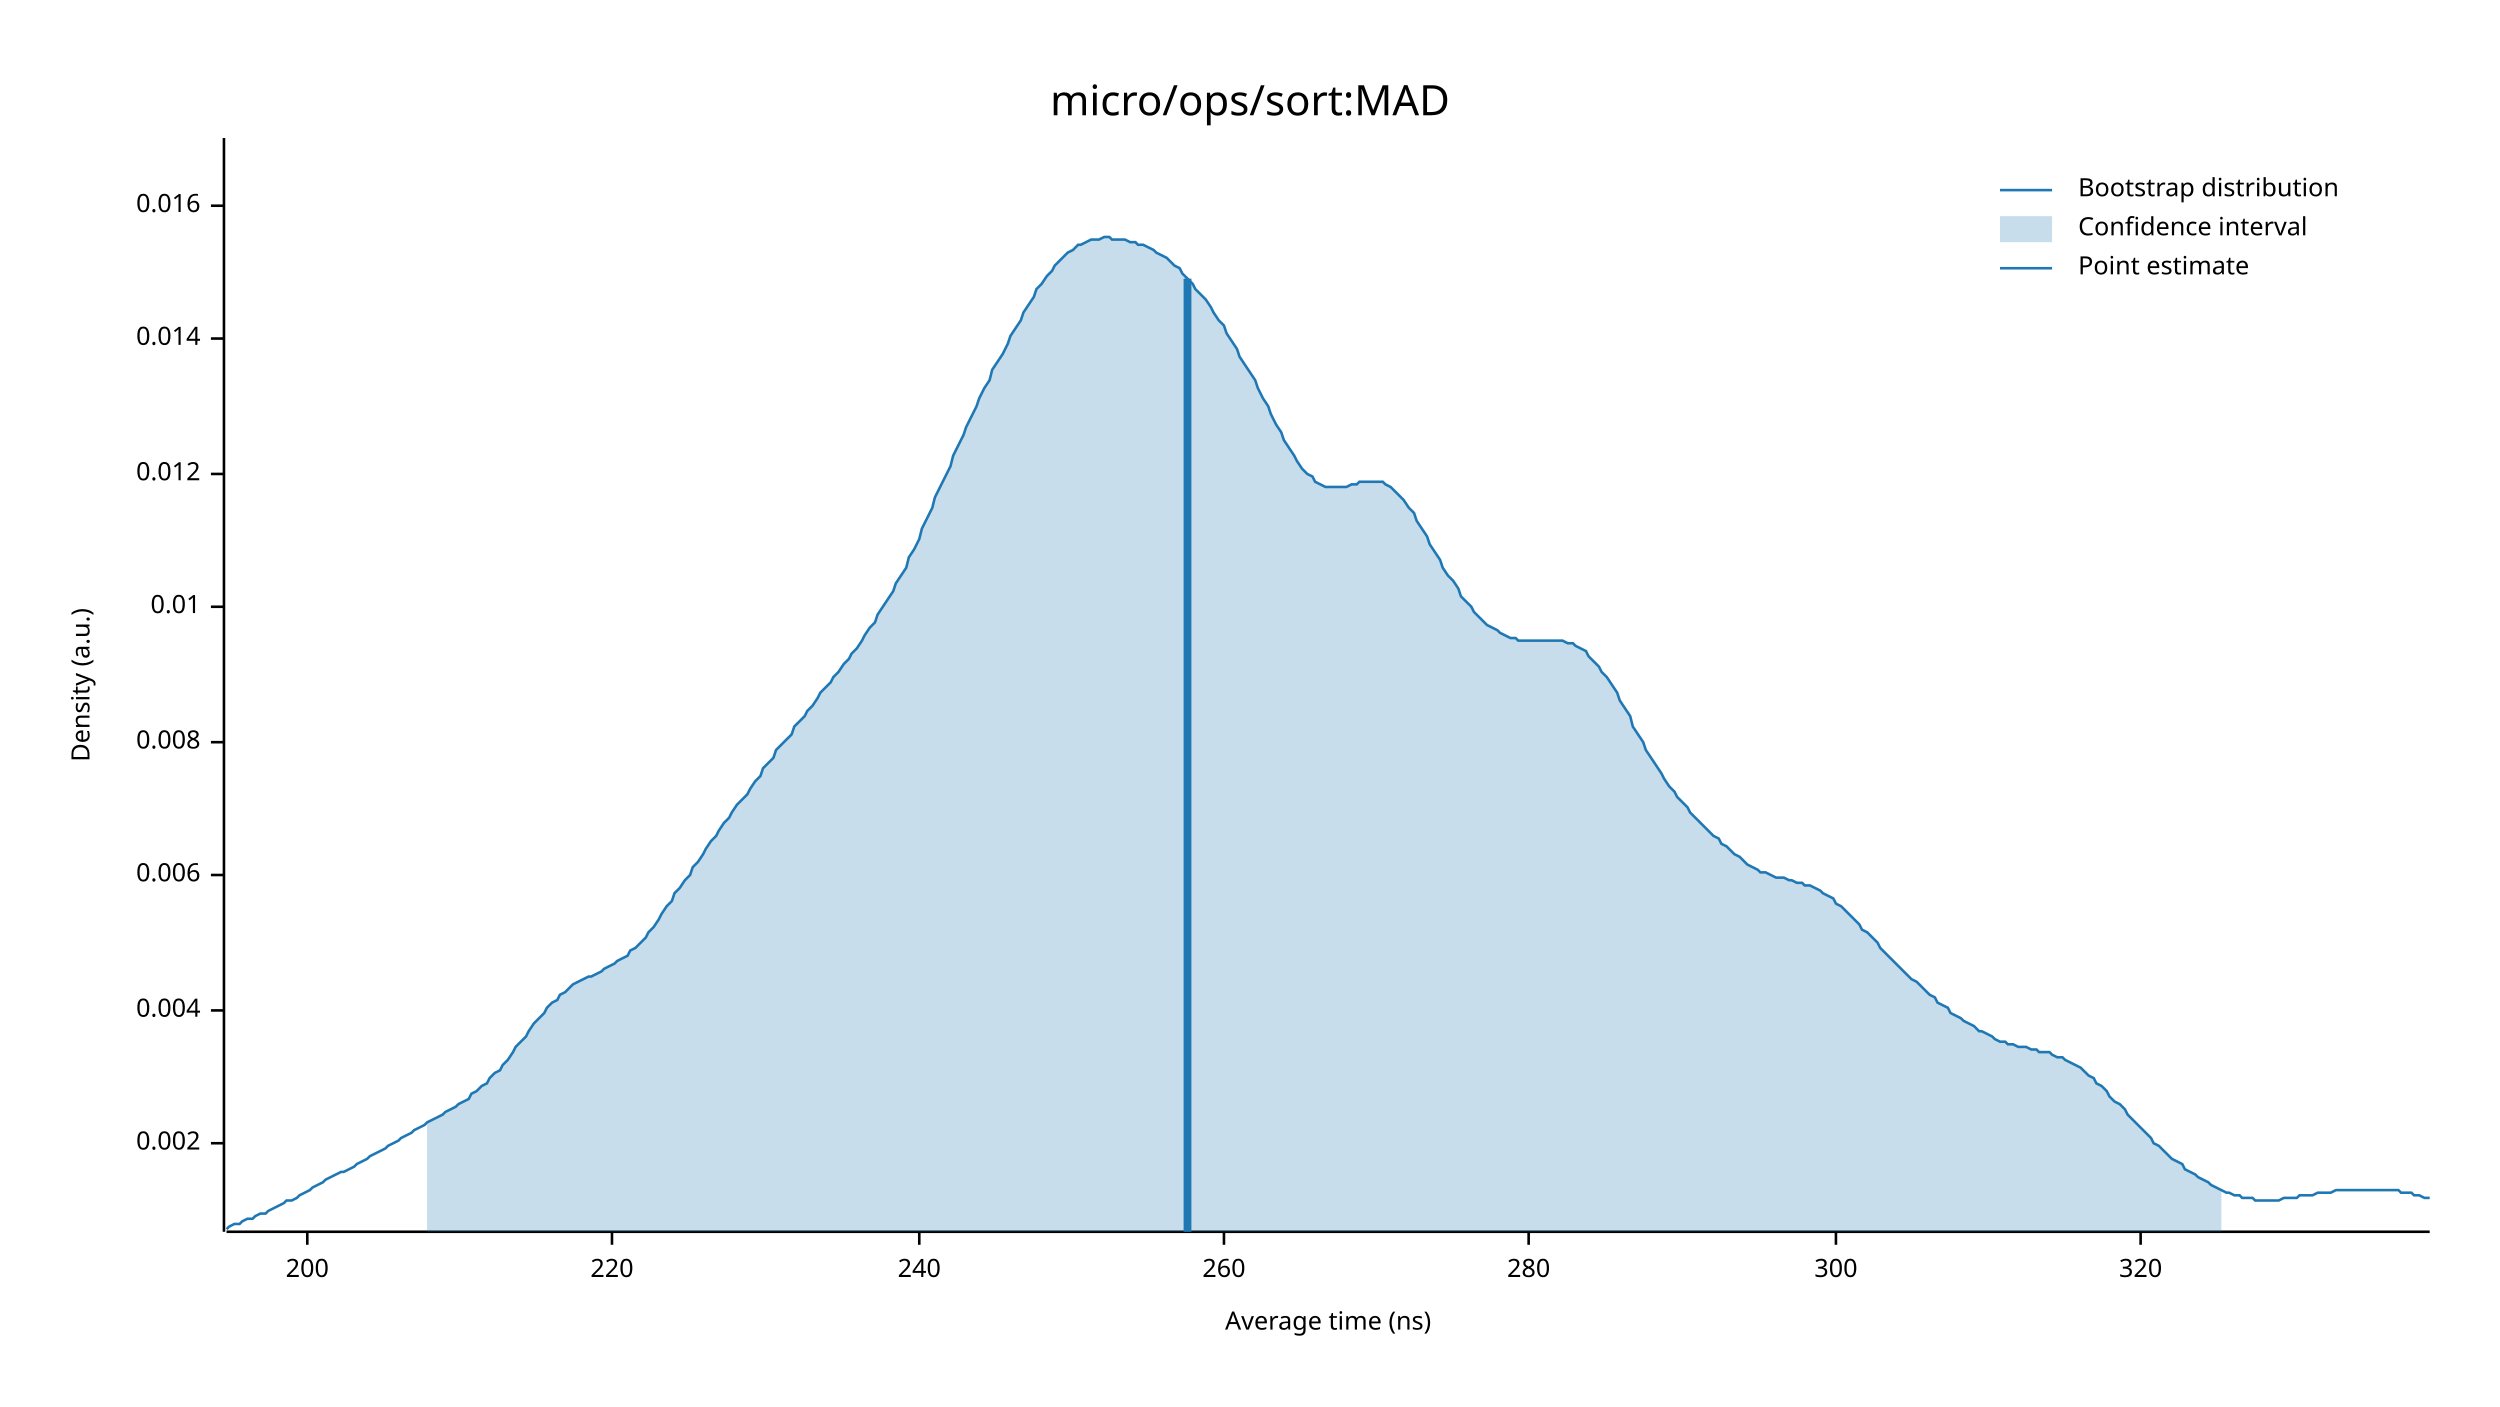
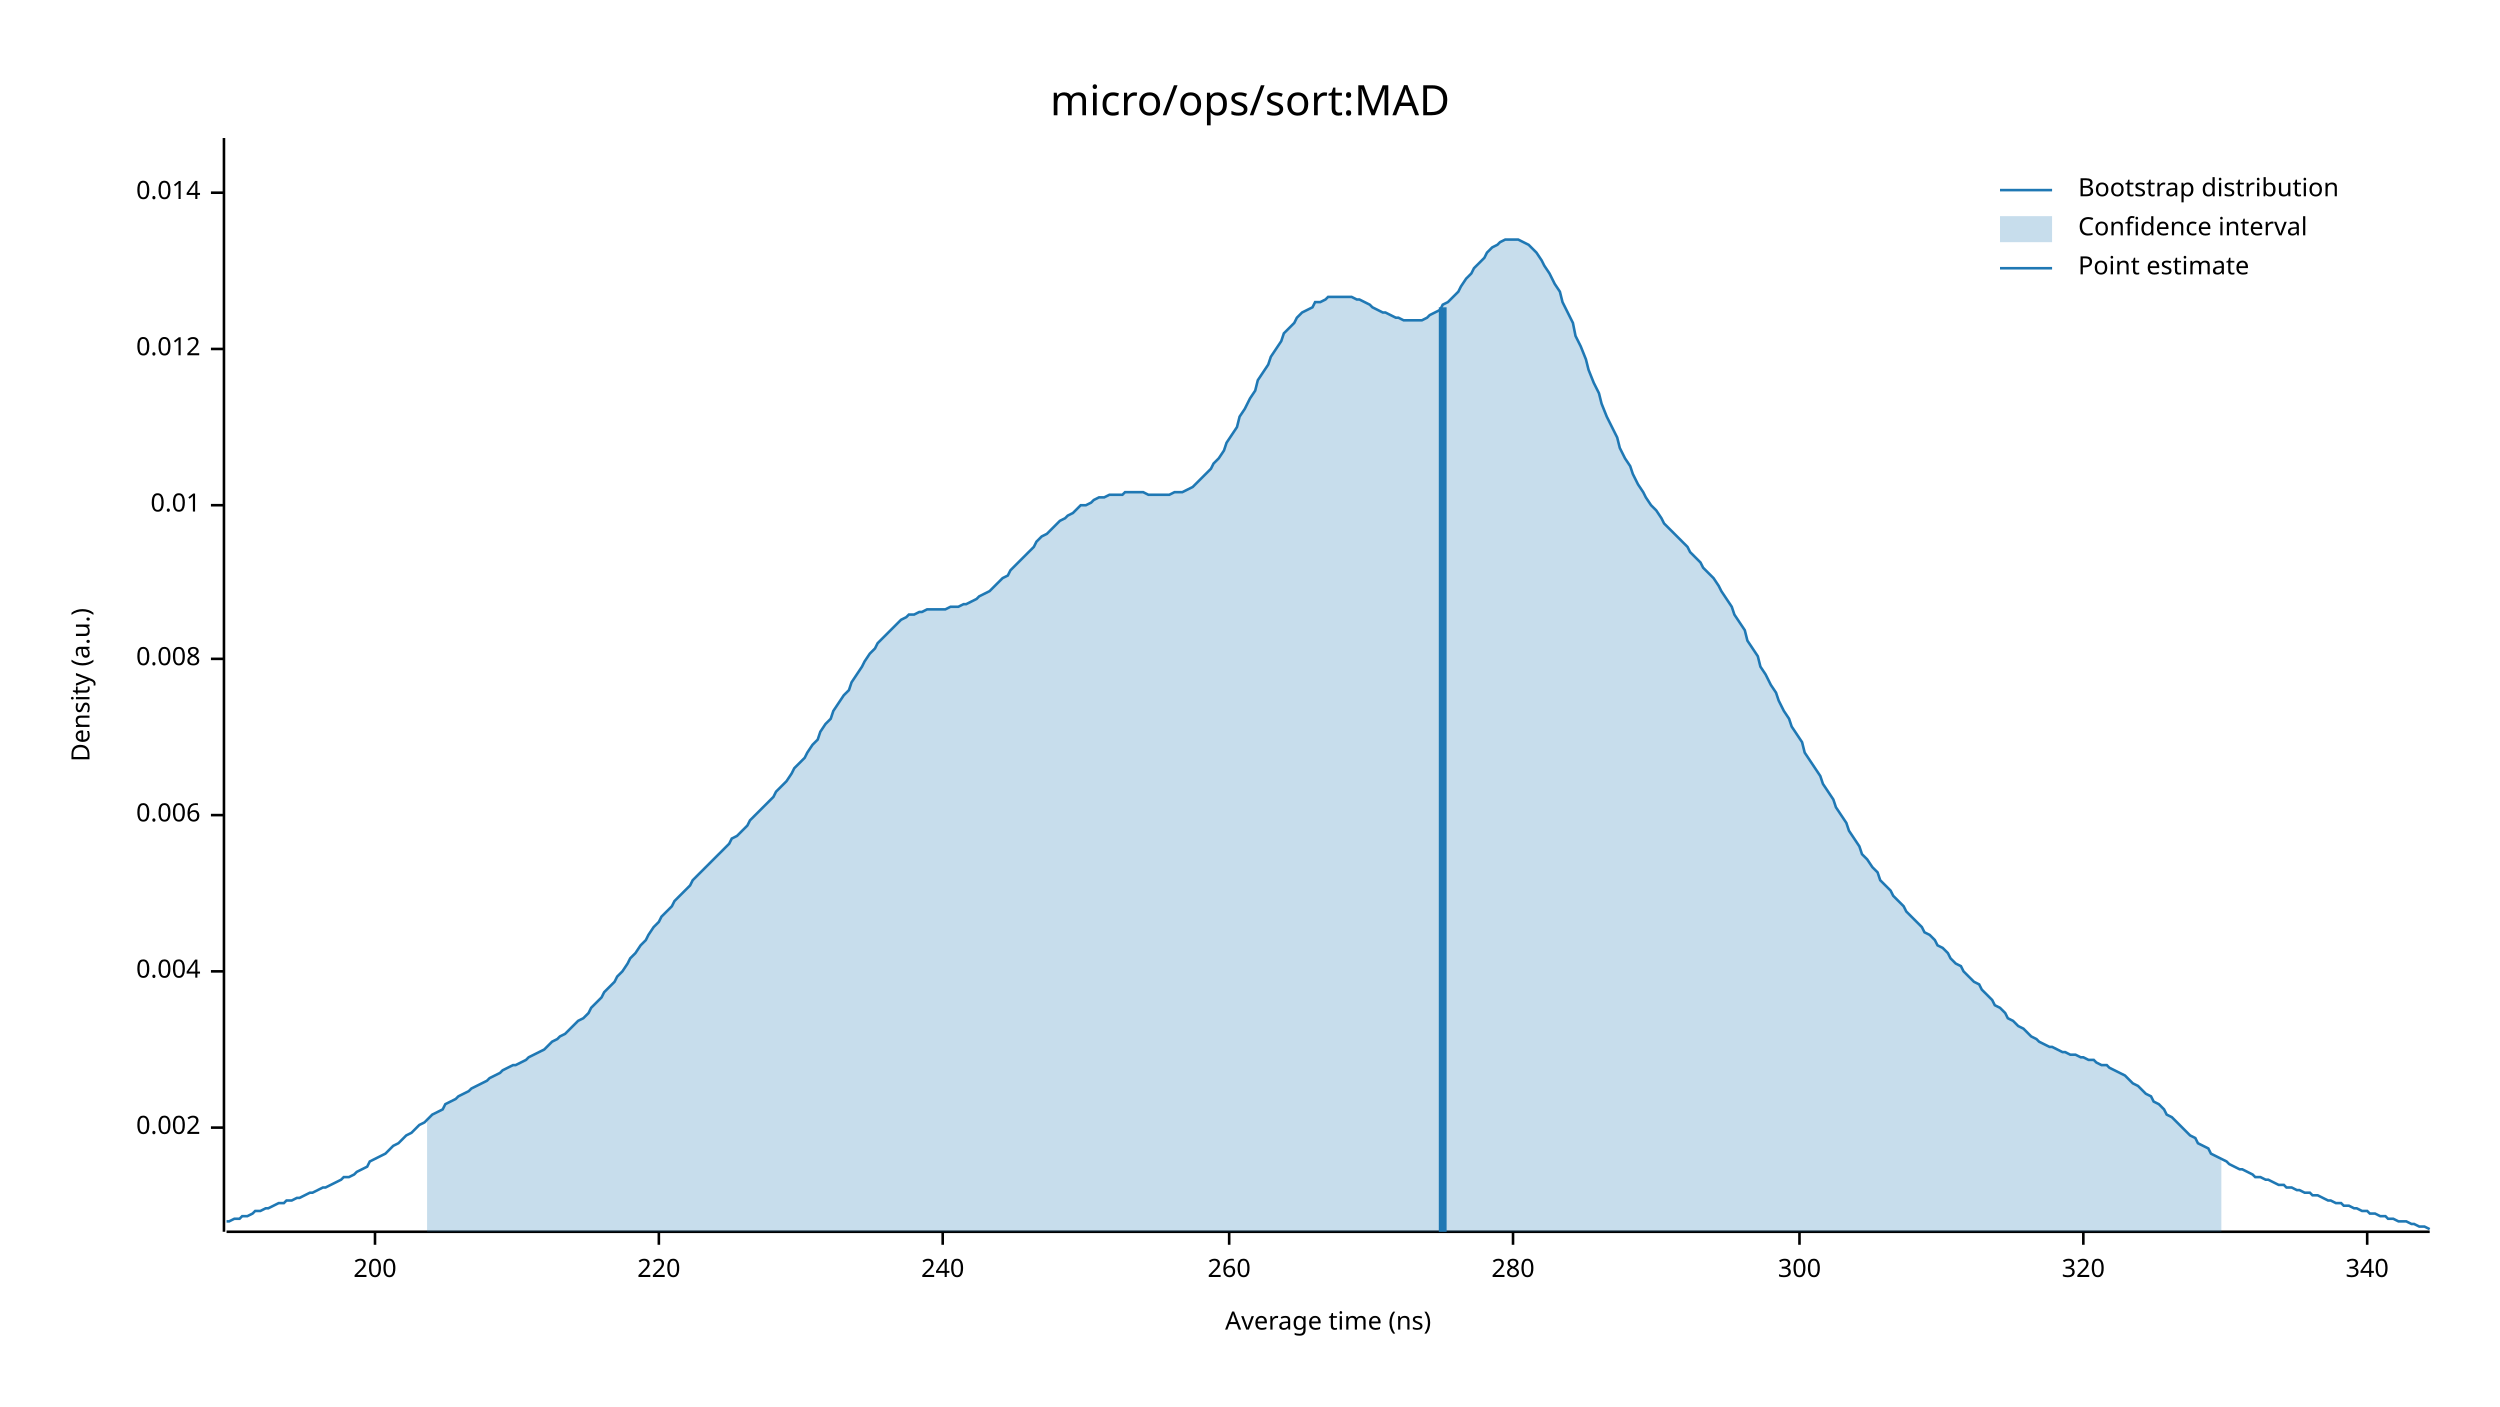
<svg xmlns="http://www.w3.org/2000/svg" width="960" height="540" viewBox="0 0 960 540">
  <text x="480" y="32" dy="0.76em" text-anchor="middle" font-family="sans-serif" font-size="16.129" opacity="1" fill="#000000">
micro/ops/sort:MAD
</text>
  <text x="27" y="263" dy="0.76em" text-anchor="middle" font-family="sans-serif" font-size="9.677" opacity="1" fill="#000000" transform="rotate(270, 27, 263)">
Density (a.u.)
</text>
  <text x="510" y="513" dy="-0.5ex" text-anchor="middle" font-family="sans-serif" font-size="9.677" opacity="1" fill="#000000">
Average time (ns)
</text>
  <polyline fill="none" opacity="1" stroke="#000000" stroke-width="1" points="86,53 86,473 " />
-   <text x="77" y="439" dy="0.5ex" text-anchor="end" font-family="sans-serif" font-size="9.677" opacity="1" fill="#000000">
+   <text x="77" y="433" dy="0.5ex" text-anchor="end" font-family="sans-serif" font-size="9.677" opacity="1" fill="#000000">
0.002
</text>
-   <polyline fill="none" opacity="1" stroke="#000000" stroke-width="1" points="81,439 86,439 " />
-   <text x="77" y="388" dy="0.5ex" text-anchor="end" font-family="sans-serif" font-size="9.677" opacity="1" fill="#000000">
+   <polyline fill="none" opacity="1" stroke="#000000" stroke-width="1" points="81,433 86,433 " />
+   <text x="77" y="373" dy="0.5ex" text-anchor="end" font-family="sans-serif" font-size="9.677" opacity="1" fill="#000000">
0.004
</text>
-   <polyline fill="none" opacity="1" stroke="#000000" stroke-width="1" points="81,388 86,388 " />
-   <text x="77" y="336" dy="0.5ex" text-anchor="end" font-family="sans-serif" font-size="9.677" opacity="1" fill="#000000">
+   <polyline fill="none" opacity="1" stroke="#000000" stroke-width="1" points="81,373 86,373 " />
+   <text x="77" y="313" dy="0.5ex" text-anchor="end" font-family="sans-serif" font-size="9.677" opacity="1" fill="#000000">
0.006
</text>
-   <polyline fill="none" opacity="1" stroke="#000000" stroke-width="1" points="81,336 86,336 " />
-   <text x="77" y="285" dy="0.5ex" text-anchor="end" font-family="sans-serif" font-size="9.677" opacity="1" fill="#000000">
+   <polyline fill="none" opacity="1" stroke="#000000" stroke-width="1" points="81,313 86,313 " />
+   <text x="77" y="253" dy="0.5ex" text-anchor="end" font-family="sans-serif" font-size="9.677" opacity="1" fill="#000000">
0.008
</text>
-   <polyline fill="none" opacity="1" stroke="#000000" stroke-width="1" points="81,285 86,285 " />
-   <text x="77" y="233" dy="0.5ex" text-anchor="end" font-family="sans-serif" font-size="9.677" opacity="1" fill="#000000">
+   <polyline fill="none" opacity="1" stroke="#000000" stroke-width="1" points="81,253 86,253 " />
+   <text x="77" y="194" dy="0.5ex" text-anchor="end" font-family="sans-serif" font-size="9.677" opacity="1" fill="#000000">
0.01
</text>
-   <polyline fill="none" opacity="1" stroke="#000000" stroke-width="1" points="81,233 86,233 " />
-   <text x="77" y="182" dy="0.5ex" text-anchor="end" font-family="sans-serif" font-size="9.677" opacity="1" fill="#000000">
+   <polyline fill="none" opacity="1" stroke="#000000" stroke-width="1" points="81,194 86,194 " />
+   <text x="77" y="134" dy="0.5ex" text-anchor="end" font-family="sans-serif" font-size="9.677" opacity="1" fill="#000000">
0.012
</text>
-   <polyline fill="none" opacity="1" stroke="#000000" stroke-width="1" points="81,182 86,182 " />
-   <text x="77" y="130" dy="0.5ex" text-anchor="end" font-family="sans-serif" font-size="9.677" opacity="1" fill="#000000">
+   <polyline fill="none" opacity="1" stroke="#000000" stroke-width="1" points="81,134 86,134 " />
+   <text x="77" y="74" dy="0.5ex" text-anchor="end" font-family="sans-serif" font-size="9.677" opacity="1" fill="#000000">
0.014
</text>
-   <polyline fill="none" opacity="1" stroke="#000000" stroke-width="1" points="81,130 86,130 " />
-   <text x="77" y="79" dy="0.5ex" text-anchor="end" font-family="sans-serif" font-size="9.677" opacity="1" fill="#000000">
- 0.016
- </text>
-   <polyline fill="none" opacity="1" stroke="#000000" stroke-width="1" points="81,79 86,79 " />
+   <polyline fill="none" opacity="1" stroke="#000000" stroke-width="1" points="81,74 86,74 " />
  <polyline fill="none" opacity="1" stroke="#000000" stroke-width="1" points="87,473 933,473 " />
-   <text x="118" y="483" dy="0.76em" text-anchor="middle" font-family="sans-serif" font-size="9.677" opacity="1" fill="#000000">
+   <text x="144" y="483" dy="0.76em" text-anchor="middle" font-family="sans-serif" font-size="9.677" opacity="1" fill="#000000">
200
</text>
-   <polyline fill="none" opacity="1" stroke="#000000" stroke-width="1" points="118,473 118,478 " />
-   <text x="235" y="483" dy="0.76em" text-anchor="middle" font-family="sans-serif" font-size="9.677" opacity="1" fill="#000000">
+   <polyline fill="none" opacity="1" stroke="#000000" stroke-width="1" points="144,473 144,478 " />
+   <text x="253" y="483" dy="0.76em" text-anchor="middle" font-family="sans-serif" font-size="9.677" opacity="1" fill="#000000">
220
</text>
-   <polyline fill="none" opacity="1" stroke="#000000" stroke-width="1" points="235,473 235,478 " />
-   <text x="353" y="483" dy="0.76em" text-anchor="middle" font-family="sans-serif" font-size="9.677" opacity="1" fill="#000000">
+   <polyline fill="none" opacity="1" stroke="#000000" stroke-width="1" points="253,473 253,478 " />
+   <text x="362" y="483" dy="0.76em" text-anchor="middle" font-family="sans-serif" font-size="9.677" opacity="1" fill="#000000">
240
</text>
-   <polyline fill="none" opacity="1" stroke="#000000" stroke-width="1" points="353,473 353,478 " />
-   <text x="470" y="483" dy="0.76em" text-anchor="middle" font-family="sans-serif" font-size="9.677" opacity="1" fill="#000000">
+   <polyline fill="none" opacity="1" stroke="#000000" stroke-width="1" points="362,473 362,478 " />
+   <text x="472" y="483" dy="0.76em" text-anchor="middle" font-family="sans-serif" font-size="9.677" opacity="1" fill="#000000">
260
</text>
-   <polyline fill="none" opacity="1" stroke="#000000" stroke-width="1" points="470,473 470,478 " />
-   <text x="587" y="483" dy="0.76em" text-anchor="middle" font-family="sans-serif" font-size="9.677" opacity="1" fill="#000000">
+   <polyline fill="none" opacity="1" stroke="#000000" stroke-width="1" points="472,473 472,478 " />
+   <text x="581" y="483" dy="0.76em" text-anchor="middle" font-family="sans-serif" font-size="9.677" opacity="1" fill="#000000">
280
</text>
-   <polyline fill="none" opacity="1" stroke="#000000" stroke-width="1" points="587,473 587,478 " />
-   <text x="705" y="483" dy="0.76em" text-anchor="middle" font-family="sans-serif" font-size="9.677" opacity="1" fill="#000000">
+   <polyline fill="none" opacity="1" stroke="#000000" stroke-width="1" points="581,473 581,478 " />
+   <text x="691" y="483" dy="0.76em" text-anchor="middle" font-family="sans-serif" font-size="9.677" opacity="1" fill="#000000">
300
</text>
-   <polyline fill="none" opacity="1" stroke="#000000" stroke-width="1" points="705,473 705,478 " />
-   <text x="822" y="483" dy="0.76em" text-anchor="middle" font-family="sans-serif" font-size="9.677" opacity="1" fill="#000000">
+   <polyline fill="none" opacity="1" stroke="#000000" stroke-width="1" points="691,473 691,478 " />
+   <text x="800" y="483" dy="0.76em" text-anchor="middle" font-family="sans-serif" font-size="9.677" opacity="1" fill="#000000">
320
</text>
-   <polyline fill="none" opacity="1" stroke="#000000" stroke-width="1" points="822,473 822,478 " />
-   <polyline fill="none" opacity="1" stroke="#1F78B4" stroke-width="1" points="87,472 88,471 90,470 92,470 93,469 95,468 97,468 98,467 100,466 102,466 103,465 105,464 107,463 109,462 110,461 112,461 114,460 115,459 117,458 119,457 120,456 122,455 124,454 125,453 127,452 129,451 131,450 132,450 134,449 136,448 137,447 139,446 141,445 142,444 144,443 146,442 148,441 149,440 151,439 153,438 154,437 156,436 158,435 159,434 161,433 163,432 164,431 166,430 168,429 170,428 171,427 173,426 175,425 176,424 178,423 180,422 181,420 183,419 185,417 187,416 188,414 190,412 192,411 193,409 195,407 197,404 198,402 200,400 202,398 203,396 205,393 207,391 209,389 210,387 212,385 214,384 215,382 217,381 219,379 220,378 222,377 224,376 226,375 227,375 229,374 231,373 232,372 234,371 236,370 237,369 239,368 241,367 242,365 244,364 246,362 248,360 249,358 251,356 253,353 254,351 256,348 258,346 259,343 261,341 263,338 265,336 266,333 268,331 270,328 271,326 273,323 275,321 276,319 278,316 280,314 281,312 283,309 285,307 287,305 288,303 290,300 292,298 293,295 295,293 297,291 298,288 300,286 302,284 304,282 305,279 307,277 309,275 310,273 312,271 314,268 315,266 317,264 319,262 320,260 322,258 324,255 326,253 327,251 329,249 331,246 332,244 334,241 336,239 337,236 339,233 341,230 343,227 344,224 346,221 348,218 349,214 351,211 353,207 354,203 356,199 358,195 359,191 361,187 363,183 365,179 366,175 368,171 370,167 371,164 373,160 375,156 376,153 378,149 380,146 381,142 383,139 385,136 387,132 388,129 390,126 392,123 393,120 395,117 397,114 398,111 400,109 402,106 404,104 405,102 407,100 409,98 410,97 412,96 414,94 415,94 417,93 419,92 420,92 422,92 424,91 426,91 427,92 429,92 431,92 432,92 434,93 436,93 437,94 439,94 441,95 443,96 444,97 446,98 448,99 449,100 451,102 453,103 454,105 456,107 458,109 459,111 461,113 463,115 465,118 466,120 468,123 470,125 471,128 473,131 475,134 476,137 478,140 480,143 482,146 483,149 485,153 487,156 488,159 490,163 492,166 493,169 495,172 497,175 498,177 500,180 502,182 504,183 505,185 507,186 509,187 510,187 512,187 514,187 515,187 517,187 519,186 521,186 522,185 524,185 526,185 527,185 529,185 531,185 532,186 534,187 536,189 537,190 539,192 541,195 543,197 544,200 546,203 548,206 549,209 551,212 553,215 554,218 556,221 558,223 560,226 561,229 563,231 565,233 566,235 568,237 570,239 571,240 573,241 575,242 576,243 578,244 580,245 582,245 583,246 585,246 587,246 588,246 590,246 592,246 593,246 595,246 597,246 599,246 600,246 602,247 604,247 605,248 607,249 609,250 610,252 612,254 614,256 615,258 617,260 619,263 621,266 622,269 624,272 626,275 627,279 629,282 631,285 632,288 634,291 636,294 638,297 639,299 641,302 643,304 644,306 646,308 648,310 649,312 651,314 653,316 654,317 656,319 658,321 660,322 661,324 663,325 665,327 666,328 668,329 670,331 671,332 673,333 675,334 676,335 678,335 680,336 682,337 683,337 685,337 687,338 688,338 690,339 692,339 693,340 695,340 697,341 699,342 700,343 702,344 704,345 705,347 707,348 709,350 710,351 712,353 714,355 715,357 717,358 719,360 721,362 722,364 724,366 726,368 727,369 729,371 731,373 732,374 734,376 736,377 738,379 739,380 741,382 743,383 744,385 746,386 748,387 749,389 751,390 753,391 754,392 756,393 758,394 760,396 761,396 763,397 765,398 766,399 768,400 770,400 771,401 773,401 775,402 777,402 778,402 780,403 782,403 783,404 785,404 787,404 788,405 790,406 792,406 793,407 795,408 797,409 799,410 800,411 802,413 804,414 805,416 807,417 809,419 810,421 812,423 814,424 816,426 817,428 819,430 821,432 822,433 824,435 826,437 827,439 829,440 831,442 832,443 834,445 836,446 838,447 839,449 841,450 843,451 844,452 846,453 848,454 849,455 851,456 853,457 855,458 856,458 858,459 860,459 861,460 863,460 865,460 866,461 868,461 870,461 871,461 873,461 875,461 877,460 878,460 880,460 882,460 883,459 885,459 887,459 888,459 890,458 892,458 894,458 895,458 897,457 899,457 900,457 902,457 904,457 905,457 907,457 909,457 910,457 912,457 914,457 916,457 917,457 919,457 921,457 922,458 924,458 926,458 927,459 929,459 931,460 933,460 " />
-   <polygon opacity="0.25" fill="#1F78B4" points="164,431 166,430 168,429 170,428 171,427 173,426 175,425 176,424 178,423 180,422 181,420 183,419 185,417 187,416 188,414 190,412 192,411 193,409 195,407 197,404 198,402 200,400 202,398 203,396 205,393 207,391 209,389 210,387 212,385 214,384 215,382 217,381 219,379 220,378 222,377 224,376 226,375 227,375 229,374 231,373 232,372 234,371 236,370 237,369 239,368 241,367 242,365 244,364 246,362 248,360 249,358 251,356 253,353 254,351 256,348 258,346 259,343 261,341 263,338 265,336 266,333 268,331 270,328 271,326 273,323 275,321 276,319 278,316 280,314 281,312 283,309 285,307 287,305 288,303 290,300 292,298 293,295 295,293 297,291 298,288 300,286 302,284 304,282 305,279 307,277 309,275 310,273 312,271 314,268 315,266 317,264 319,262 320,260 322,258 324,255 326,253 327,251 329,249 331,246 332,244 334,241 336,239 337,236 339,233 341,230 343,227 344,224 346,221 348,218 349,214 351,211 353,207 354,203 356,199 358,195 359,191 361,187 363,183 365,179 366,175 368,171 370,167 371,164 373,160 375,156 376,153 378,149 380,146 381,142 383,139 385,136 387,132 388,129 390,126 392,123 393,120 395,117 397,114 398,111 400,109 402,106 404,104 405,102 407,100 409,98 410,97 412,96 414,94 415,94 417,93 419,92 420,92 422,92 424,91 426,91 427,92 429,92 431,92 432,92 434,93 436,93 437,94 439,94 441,95 443,96 444,97 446,98 448,99 449,100 451,102 453,103 454,105 456,107 458,109 459,111 461,113 463,115 465,118 466,120 468,123 470,125 471,128 473,131 475,134 476,137 478,140 480,143 482,146 483,149 485,153 487,156 488,159 490,163 492,166 493,169 495,172 497,175 498,177 500,180 502,182 504,183 505,185 507,186 509,187 510,187 512,187 514,187 515,187 517,187 519,186 521,186 522,185 524,185 526,185 527,185 529,185 531,185 532,186 534,187 536,189 537,190 539,192 541,195 543,197 544,200 546,203 548,206 549,209 551,212 553,215 554,218 556,221 558,223 560,226 561,229 563,231 565,233 566,235 568,237 570,239 571,240 573,241 575,242 576,243 578,244 580,245 582,245 583,246 585,246 587,246 588,246 590,246 592,246 593,246 595,246 597,246 599,246 600,246 602,247 604,247 605,248 607,249 609,250 610,252 612,254 614,256 615,258 617,260 619,263 621,266 622,269 624,272 626,275 627,279 629,282 631,285 632,288 634,291 636,294 638,297 639,299 641,302 643,304 644,306 646,308 648,310 649,312 651,314 653,316 654,317 656,319 658,321 660,322 661,324 663,325 665,327 666,328 668,329 670,331 671,332 673,333 675,334 676,335 678,335 680,336 682,337 683,337 685,337 687,338 688,338 690,339 692,339 693,340 695,340 697,341 699,342 700,343 702,344 704,345 705,347 707,348 709,350 710,351 712,353 714,355 715,357 717,358 719,360 721,362 722,364 724,366 726,368 727,369 729,371 731,373 732,374 734,376 736,377 738,379 739,380 741,382 743,383 744,385 746,386 748,387 749,389 751,390 753,391 754,392 756,393 758,394 760,396 761,396 763,397 765,398 766,399 768,400 770,400 771,401 773,401 775,402 777,402 778,402 780,403 782,403 783,404 785,404 787,404 788,405 790,406 792,406 793,407 795,408 797,409 799,410 800,411 802,413 804,414 805,416 807,417 809,419 810,421 812,423 814,424 816,426 817,428 819,430 821,432 822,433 824,435 826,437 827,439 829,440 831,442 832,443 834,445 836,446 838,447 839,449 841,450 843,451 844,452 846,453 848,454 849,455 851,456 853,457 853,473 164,473 " />
-   <polyline fill="none" opacity="1" stroke="#1F78B4" stroke-width="3" points="456,473 456,107 " />
+   <polyline fill="none" opacity="1" stroke="#000000" stroke-width="1" points="800,473 800,478 " />
+   <text x="909" y="483" dy="0.76em" text-anchor="middle" font-family="sans-serif" font-size="9.677" opacity="1" fill="#000000">
+ 340
+ </text>
+   <polyline fill="none" opacity="1" stroke="#000000" stroke-width="1" points="909,473 909,478 " />
+   <polyline fill="none" opacity="1" stroke="#1F78B4" stroke-width="1" points="87,469 88,469 90,468 92,468 93,467 95,467 97,466 98,465 100,465 102,464 103,464 105,463 107,462 109,462 110,461 112,461 114,460 115,460 117,459 119,458 120,458 122,457 124,456 125,456 127,455 129,454 131,453 132,452 134,452 136,451 137,450 139,449 141,448 142,446 144,445 146,444 148,443 149,442 151,440 153,439 154,438 156,436 158,435 159,434 161,432 163,431 164,430 166,428 168,427 170,426 171,424 173,423 175,422 176,421 178,420 180,419 181,418 183,417 185,416 187,415 188,414 190,413 192,412 193,411 195,410 197,409 198,409 200,408 202,407 203,406 205,405 207,404 209,403 210,402 212,400 214,399 215,398 217,397 219,395 220,394 222,392 224,391 226,389 227,387 229,385 231,383 232,381 234,379 236,377 237,375 239,373 241,370 242,368 244,366 246,363 248,361 249,359 251,356 253,354 254,352 256,350 258,348 259,346 261,344 263,342 265,340 266,338 268,336 270,334 271,333 273,331 275,329 276,328 278,326 280,324 281,322 283,321 285,319 287,317 288,315 290,313 292,311 293,310 295,308 297,306 298,304 300,302 302,300 304,297 305,295 307,293 309,291 310,289 312,286 314,284 315,281 317,278 319,276 320,273 322,270 324,267 326,265 327,262 329,259 331,256 332,254 334,251 336,249 337,247 339,245 341,243 343,241 344,240 346,238 348,237 349,236 351,236 353,235 354,235 356,234 358,234 359,234 361,234 363,234 365,233 366,233 368,233 370,232 371,232 373,231 375,230 376,229 378,228 380,227 381,226 383,224 385,222 387,221 388,219 390,217 392,215 393,214 395,212 397,210 398,208 400,206 402,205 404,203 405,202 407,200 409,199 410,198 412,197 414,195 415,194 417,194 419,193 420,192 422,191 424,191 426,190 427,190 429,190 431,190 432,189 434,189 436,189 437,189 439,189 441,190 443,190 444,190 446,190 448,190 449,190 451,189 453,189 454,189 456,188 458,187 459,186 461,184 463,182 465,180 466,178 468,176 470,173 471,170 473,167 475,164 476,160 478,157 480,153 482,150 483,146 485,143 487,140 488,137 490,134 492,131 493,128 495,126 497,124 498,122 500,120 502,119 504,118 505,116 507,116 509,115 510,114 512,114 514,114 515,114 517,114 519,114 521,115 522,115 524,116 526,117 527,118 529,119 531,120 532,120 534,121 536,122 537,122 539,123 541,123 543,123 544,123 546,123 548,122 549,121 551,120 553,119 554,117 556,116 558,114 560,112 561,110 563,107 565,105 566,103 568,101 570,99 571,97 573,95 575,94 576,93 578,92 580,92 582,92 583,92 585,93 587,94 588,95 590,97 592,100 593,102 595,105 597,109 599,112 600,116 602,120 604,124 605,129 607,133 609,138 610,142 612,147 614,151 615,155 617,160 619,164 621,168 622,172 624,176 626,179 627,182 629,186 631,189 632,191 634,194 636,196 638,199 639,201 641,203 643,205 644,206 646,208 648,210 649,212 651,214 653,216 654,218 656,220 658,222 660,225 661,227 663,230 665,233 666,236 668,239 670,242 671,246 673,249 675,252 676,256 678,259 680,263 682,266 683,269 685,273 687,276 688,279 690,282 692,285 693,289 695,292 697,295 699,298 700,301 702,304 704,307 705,310 707,313 709,316 710,319 712,322 714,325 715,328 717,330 719,333 721,335 722,338 724,340 726,342 727,344 729,346 731,348 732,350 734,352 736,354 738,356 739,358 741,359 743,361 744,363 746,364 748,366 749,368 751,370 753,371 754,373 756,375 758,377 760,378 761,380 763,382 765,384 766,386 768,387 770,389 771,391 773,392 775,394 777,395 778,396 780,398 782,399 783,400 785,401 787,402 788,402 790,403 792,404 793,404 795,405 797,405 799,406 800,406 802,407 804,407 805,408 807,409 809,409 810,410 812,411 814,412 816,413 817,414 819,416 821,417 822,418 824,420 826,421 827,423 829,424 831,426 832,428 834,429 836,431 838,433 839,434 841,436 843,437 844,439 846,440 848,441 849,443 851,444 853,445 855,446 856,447 858,448 860,449 861,449 863,450 865,451 866,452 868,452 870,453 871,453 873,454 875,455 877,455 878,456 880,456 882,457 883,457 885,458 887,458 888,459 890,459 892,460 894,461 895,461 897,462 899,462 900,463 902,463 904,464 905,464 907,465 909,465 910,466 912,466 914,467 916,467 917,468 919,468 921,469 922,469 924,469 926,470 927,470 929,471 931,471 933,472 " />
+   <polygon opacity="0.25" fill="#1F78B4" points="164,430 166,428 168,427 170,426 171,424 173,423 175,422 176,421 178,420 180,419 181,418 183,417 185,416 187,415 188,414 190,413 192,412 193,411 195,410 197,409 198,409 200,408 202,407 203,406 205,405 207,404 209,403 210,402 212,400 214,399 215,398 217,397 219,395 220,394 222,392 224,391 226,389 227,387 229,385 231,383 232,381 234,379 236,377 237,375 239,373 241,370 242,368 244,366 246,363 248,361 249,359 251,356 253,354 254,352 256,350 258,348 259,346 261,344 263,342 265,340 266,338 268,336 270,334 271,333 273,331 275,329 276,328 278,326 280,324 281,322 283,321 285,319 287,317 288,315 290,313 292,311 293,310 295,308 297,306 298,304 300,302 302,300 304,297 305,295 307,293 309,291 310,289 312,286 314,284 315,281 317,278 319,276 320,273 322,270 324,267 326,265 327,262 329,259 331,256 332,254 334,251 336,249 337,247 339,245 341,243 343,241 344,240 346,238 348,237 349,236 351,236 353,235 354,235 356,234 358,234 359,234 361,234 363,234 365,233 366,233 368,233 370,232 371,232 373,231 375,230 376,229 378,228 380,227 381,226 383,224 385,222 387,221 388,219 390,217 392,215 393,214 395,212 397,210 398,208 400,206 402,205 404,203 405,202 407,200 409,199 410,198 412,197 414,195 415,194 417,194 419,193 420,192 422,191 424,191 426,190 427,190 429,190 431,190 432,189 434,189 436,189 437,189 439,189 441,190 443,190 444,190 446,190 448,190 449,190 451,189 453,189 454,189 456,188 458,187 459,186 461,184 463,182 465,180 466,178 468,176 470,173 471,170 473,167 475,164 476,160 478,157 480,153 482,150 483,146 485,143 487,140 488,137 490,134 492,131 493,128 495,126 497,124 498,122 500,120 502,119 504,118 505,116 507,116 509,115 510,114 512,114 514,114 515,114 517,114 519,114 521,115 522,115 524,116 526,117 527,118 529,119 531,120 532,120 534,121 536,122 537,122 539,123 541,123 543,123 544,123 546,123 548,122 549,121 551,120 553,119 554,117 556,116 558,114 560,112 561,110 563,107 565,105 566,103 568,101 570,99 571,97 573,95 575,94 576,93 578,92 580,92 582,92 583,92 585,93 587,94 588,95 590,97 592,100 593,102 595,105 597,109 599,112 600,116 602,120 604,124 605,129 607,133 609,138 610,142 612,147 614,151 615,155 617,160 619,164 621,168 622,172 624,176 626,179 627,182 629,186 631,189 632,191 634,194 636,196 638,199 639,201 641,203 643,205 644,206 646,208 648,210 649,212 651,214 653,216 654,218 656,220 658,222 660,225 661,227 663,230 665,233 666,236 668,239 670,242 671,246 673,249 675,252 676,256 678,259 680,263 682,266 683,269 685,273 687,276 688,279 690,282 692,285 693,289 695,292 697,295 699,298 700,301 702,304 704,307 705,310 707,313 709,316 710,319 712,322 714,325 715,328 717,330 719,333 721,335 722,338 724,340 726,342 727,344 729,346 731,348 732,350 734,352 736,354 738,356 739,358 741,359 743,361 744,363 746,364 748,366 749,368 751,370 753,371 754,373 756,375 758,377 760,378 761,380 763,382 765,384 766,386 768,387 770,389 771,391 773,392 775,394 777,395 778,396 780,398 782,399 783,400 785,401 787,402 788,402 790,403 792,404 793,404 795,405 797,405 799,406 800,406 802,407 804,407 805,408 807,409 809,409 810,410 812,411 814,412 816,413 817,414 819,416 821,417 822,418 824,420 826,421 827,423 829,424 831,426 832,428 834,429 836,431 838,433 839,434 841,436 843,437 844,439 846,440 848,441 849,443 851,444 853,445 853,473 164,473 " />
+   <polyline fill="none" opacity="1" stroke="#1F78B4" stroke-width="3" points="554,473 554,118 " />
  <text x="798" y="68" dy="0.76em" text-anchor="start" font-family="sans-serif" font-size="9.677" opacity="1" fill="#000000">
Bootstrap distribution
</text>
  <text x="798" y="83" dy="0.76em" text-anchor="start" font-family="sans-serif" font-size="9.677" opacity="1" fill="#000000">
Confidence interval
</text>
  <text x="798" y="98" dy="0.76em" text-anchor="start" font-family="sans-serif" font-size="9.677" opacity="1" fill="#000000">
Point estimate
</text>
  <polyline fill="none" opacity="1" stroke="#1F78B4" stroke-width="1" points="768,73 788,73 " />
  <rect x="768" y="83" width="20" height="10" opacity="0.25" fill="#1F78B4" stroke="none" />
  <polyline fill="none" opacity="1" stroke="#1F78B4" stroke-width="1" points="768,103 788,103 " />
</svg>
